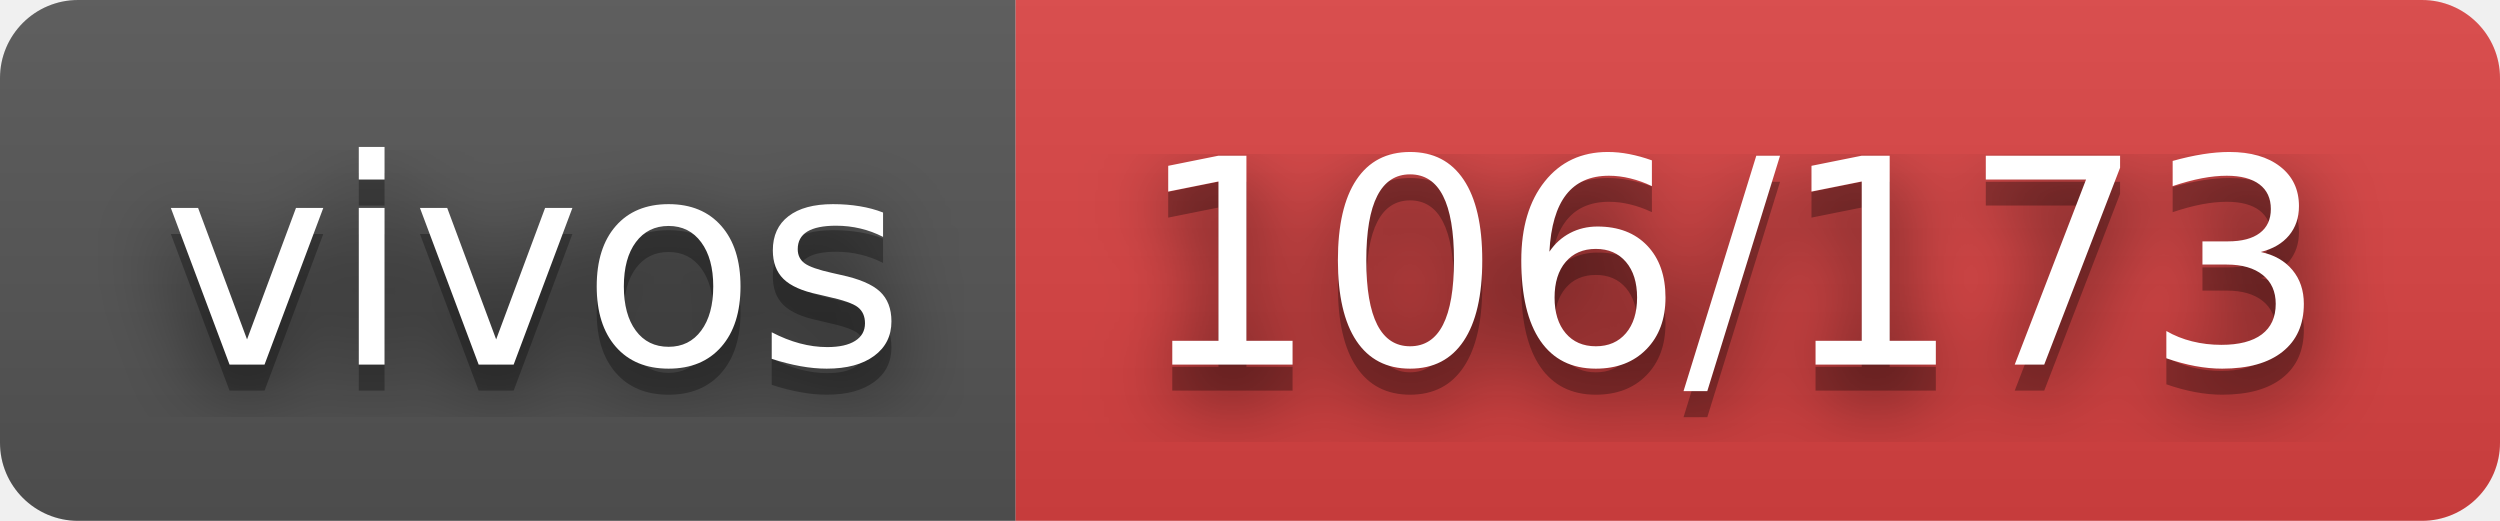
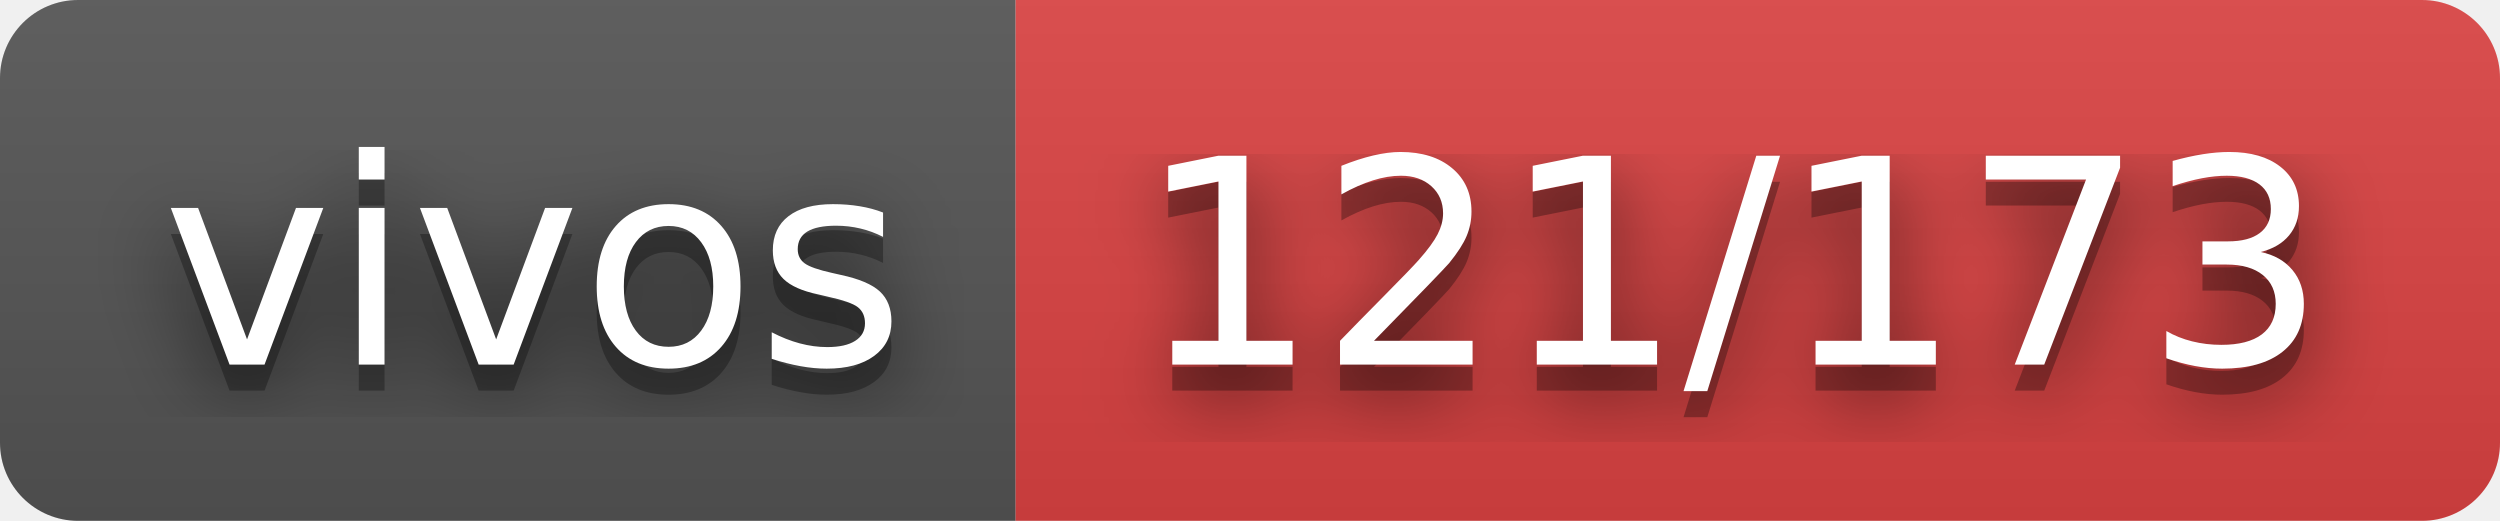
- <svg xmlns="http://www.w3.org/2000/svg" width="96" height="20" role="img" aria-label="vivos: 106/173">
+ <svg xmlns="http://www.w3.org/2000/svg" width="96" height="20" role="img" aria-label="vivos: 121/173">
  <filter id="blur">
    <feGaussianBlur stdDeviation="16" />
  </filter>
  <linearGradient id="s" x2="0" y2="100%">
    <stop offset="0" stop-color="#bbb" stop-opacity=".1" />
    <stop offset="1" stop-opacity=".1" />
  </linearGradient>
  <clipPath id="r">
    <rect width="96" height="20" rx="3" />
  </clipPath>
  <g clip-path="url(#r)">
    <rect width="39" height="20" fill="#555" />
    <rect x="39" width="57" height="20" fill="#dd4343" />
    <rect width="96" height="20" fill="url(#s)" />
  </g>
  <g fill="#fff" text-anchor="middle" font-family="Verdana,Geneva,DejaVu Sans,sans-serif" text-rendering="geometricPrecision" font-size="110">
    <g transform="scale(.1)">
      <g aria-hidden="true" fill="#010101">
        <text x="205" y="150" fill-opacity=".8" filter="url(#blur)" textLength="290">vivos</text>
        <text x="205" y="150" fill-opacity=".3" textLength="290">vivos</text>
      </g>
      <text x="205" y="140" textLength="290">vivos</text>
    </g>
    <g transform="scale(.1)">
      <g aria-hidden="true" fill="#010101">
-         <text x="665" y="150" fill-opacity=".8" filter="url(#blur)" textLength="470">106/173</text>
-         <text x="665" y="150" fill-opacity=".3" textLength="470">106/173</text>
+         <text x="665" y="150" fill-opacity=".8" filter="url(#blur)" textLength="470">121/173</text>
+         <text x="665" y="150" fill-opacity=".3" textLength="470">121/173</text>
      </g>
-       <text x="665" y="140" textLength="470">106/173</text>
+       <text x="665" y="140" textLength="470">121/173</text>
    </g>
  </g>
</svg>
